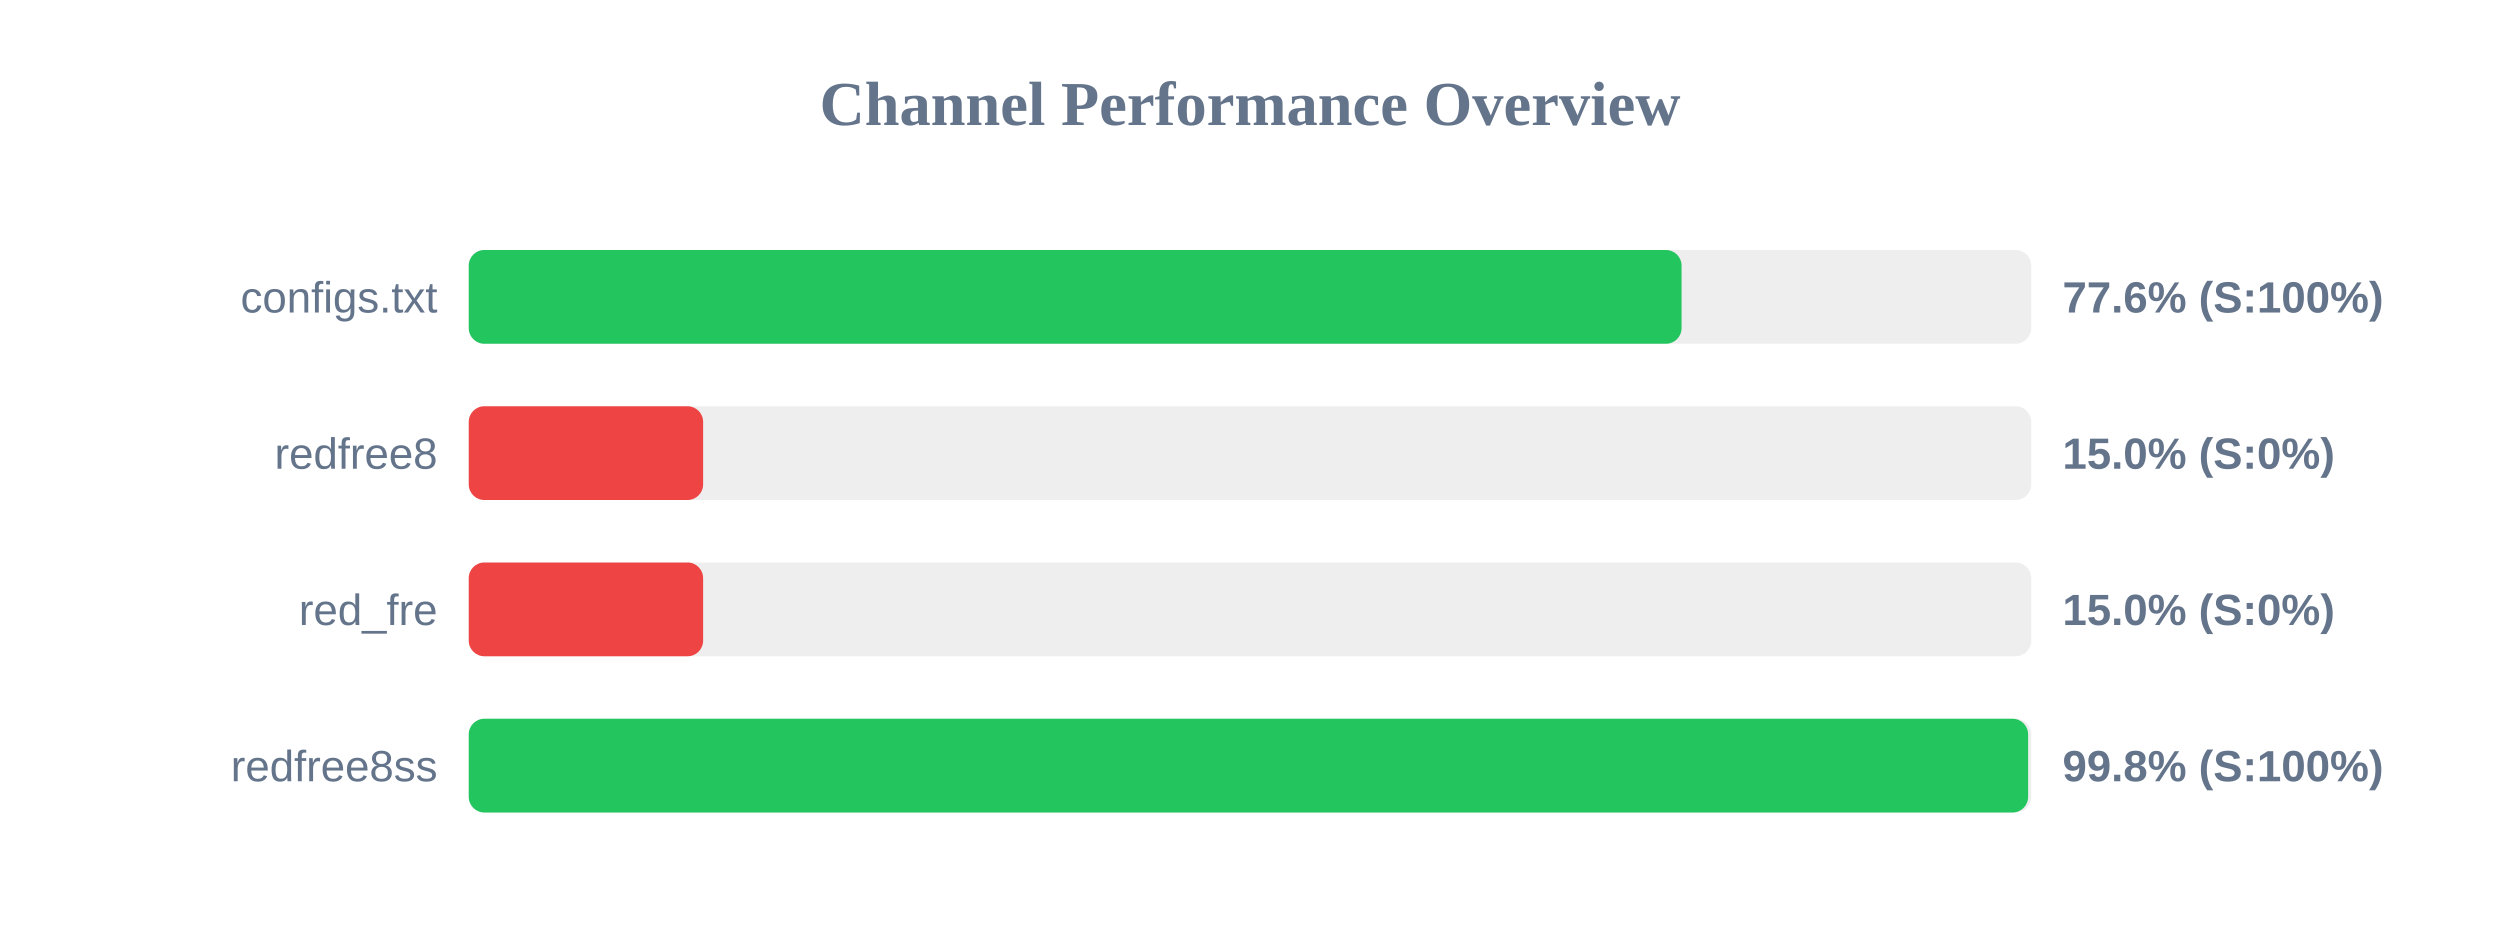
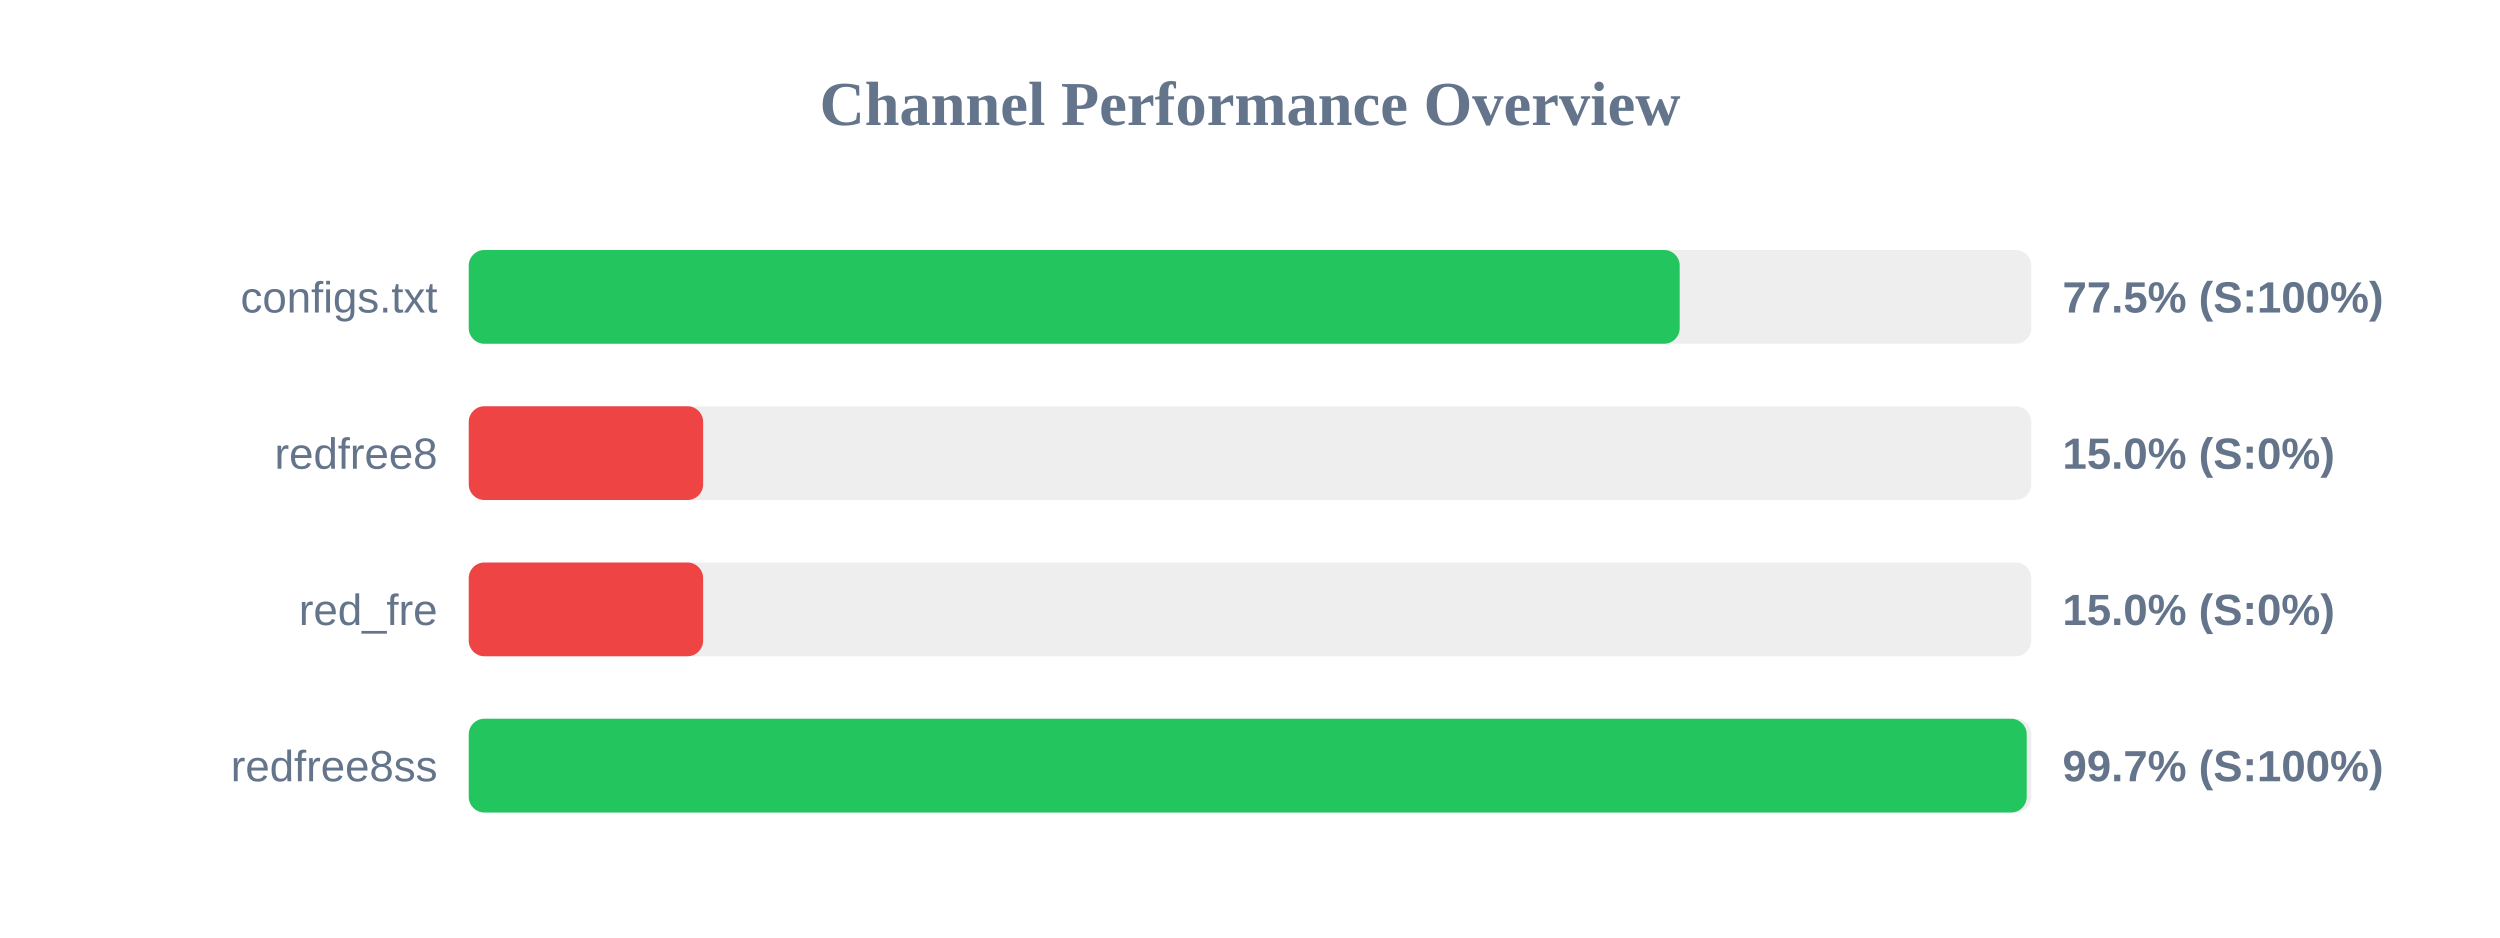
<svg xmlns="http://www.w3.org/2000/svg" width="800" height="300" version="1.1">
  <style>
        .row { font: 14px Arial; fill: #64748b; }
        .score { font: bold 14px Arial; fill: #64748b; }
    </style>
  <text x="400" y="40" text-anchor="middle" font-size="20px" font-weight="bold" fill="#64748b">Channel Performance Overview</text>
  <rect x="150" y="80" width="500" height="30" fill="#eee" rx="5" />
-   <rect x="150" y="80" width="388.1" height="30" fill="#22c55e" rx="5" />
+   <rect x="150" y="80" width="387.5" height="30" fill="#22c55e" rx="5" />
  <text x="140" y="100" text-anchor="end" class="row">configs.txt</text>
-   <text x="660" y="100" text-anchor="start" class="score">77.6% (S:100%)</text>
+   <text x="660" y="100" text-anchor="start" class="score">77.5% (S:100%)</text>
  <rect x="150" y="130" width="500" height="30" fill="#eee" rx="5" />
  <rect x="150" y="130" width="75.0" height="30" fill="#ef4444" rx="5" />
  <text x="140" y="150" text-anchor="end" class="row">redfree8</text>
  <text x="660" y="150" text-anchor="start" class="score">15.0% (S:0%)</text>
  <rect x="150" y="180" width="500" height="30" fill="#eee" rx="5" />
  <rect x="150" y="180" width="75.0" height="30" fill="#ef4444" rx="5" />
  <text x="140" y="200" text-anchor="end" class="row">red_fre</text>
  <text x="660" y="200" text-anchor="start" class="score">15.0% (S:0%)</text>
  <rect x="150" y="230" width="500" height="30" fill="#eee" rx="5" />
-   <rect x="150" y="230" width="499.0" height="30" fill="#22c55e" rx="5" />
+   <rect x="150" y="230" width="498.55" height="30" fill="#22c55e" rx="5" />
  <text x="140" y="250" text-anchor="end" class="row">redfree8ss</text>
-   <text x="660" y="250" text-anchor="start" class="score">99.8% (S:100%)</text>
+   <text x="660" y="250" text-anchor="start" class="score">99.7% (S:100%)</text>
</svg>
